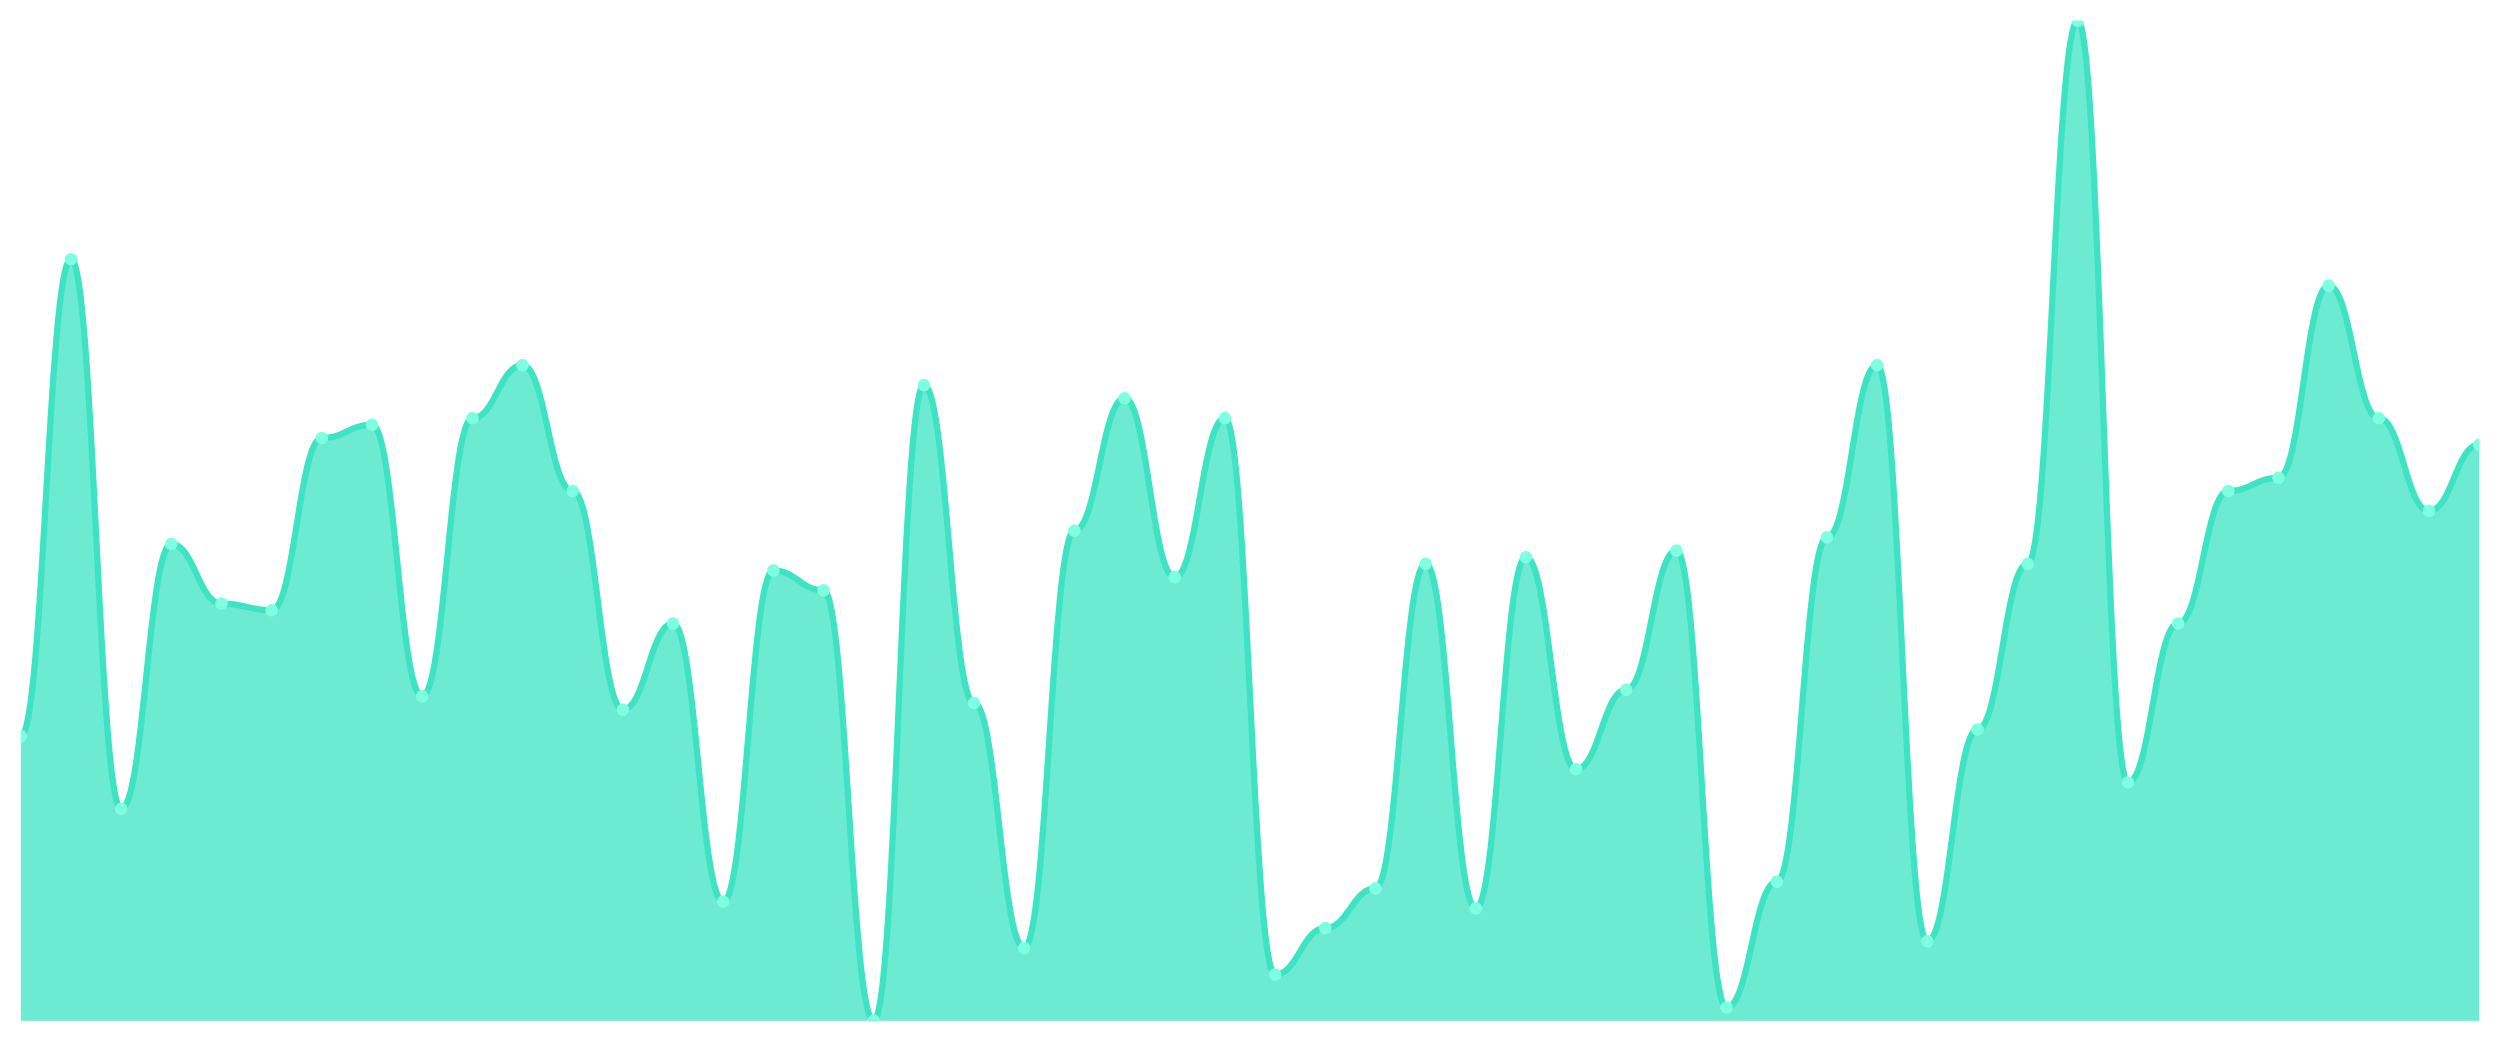
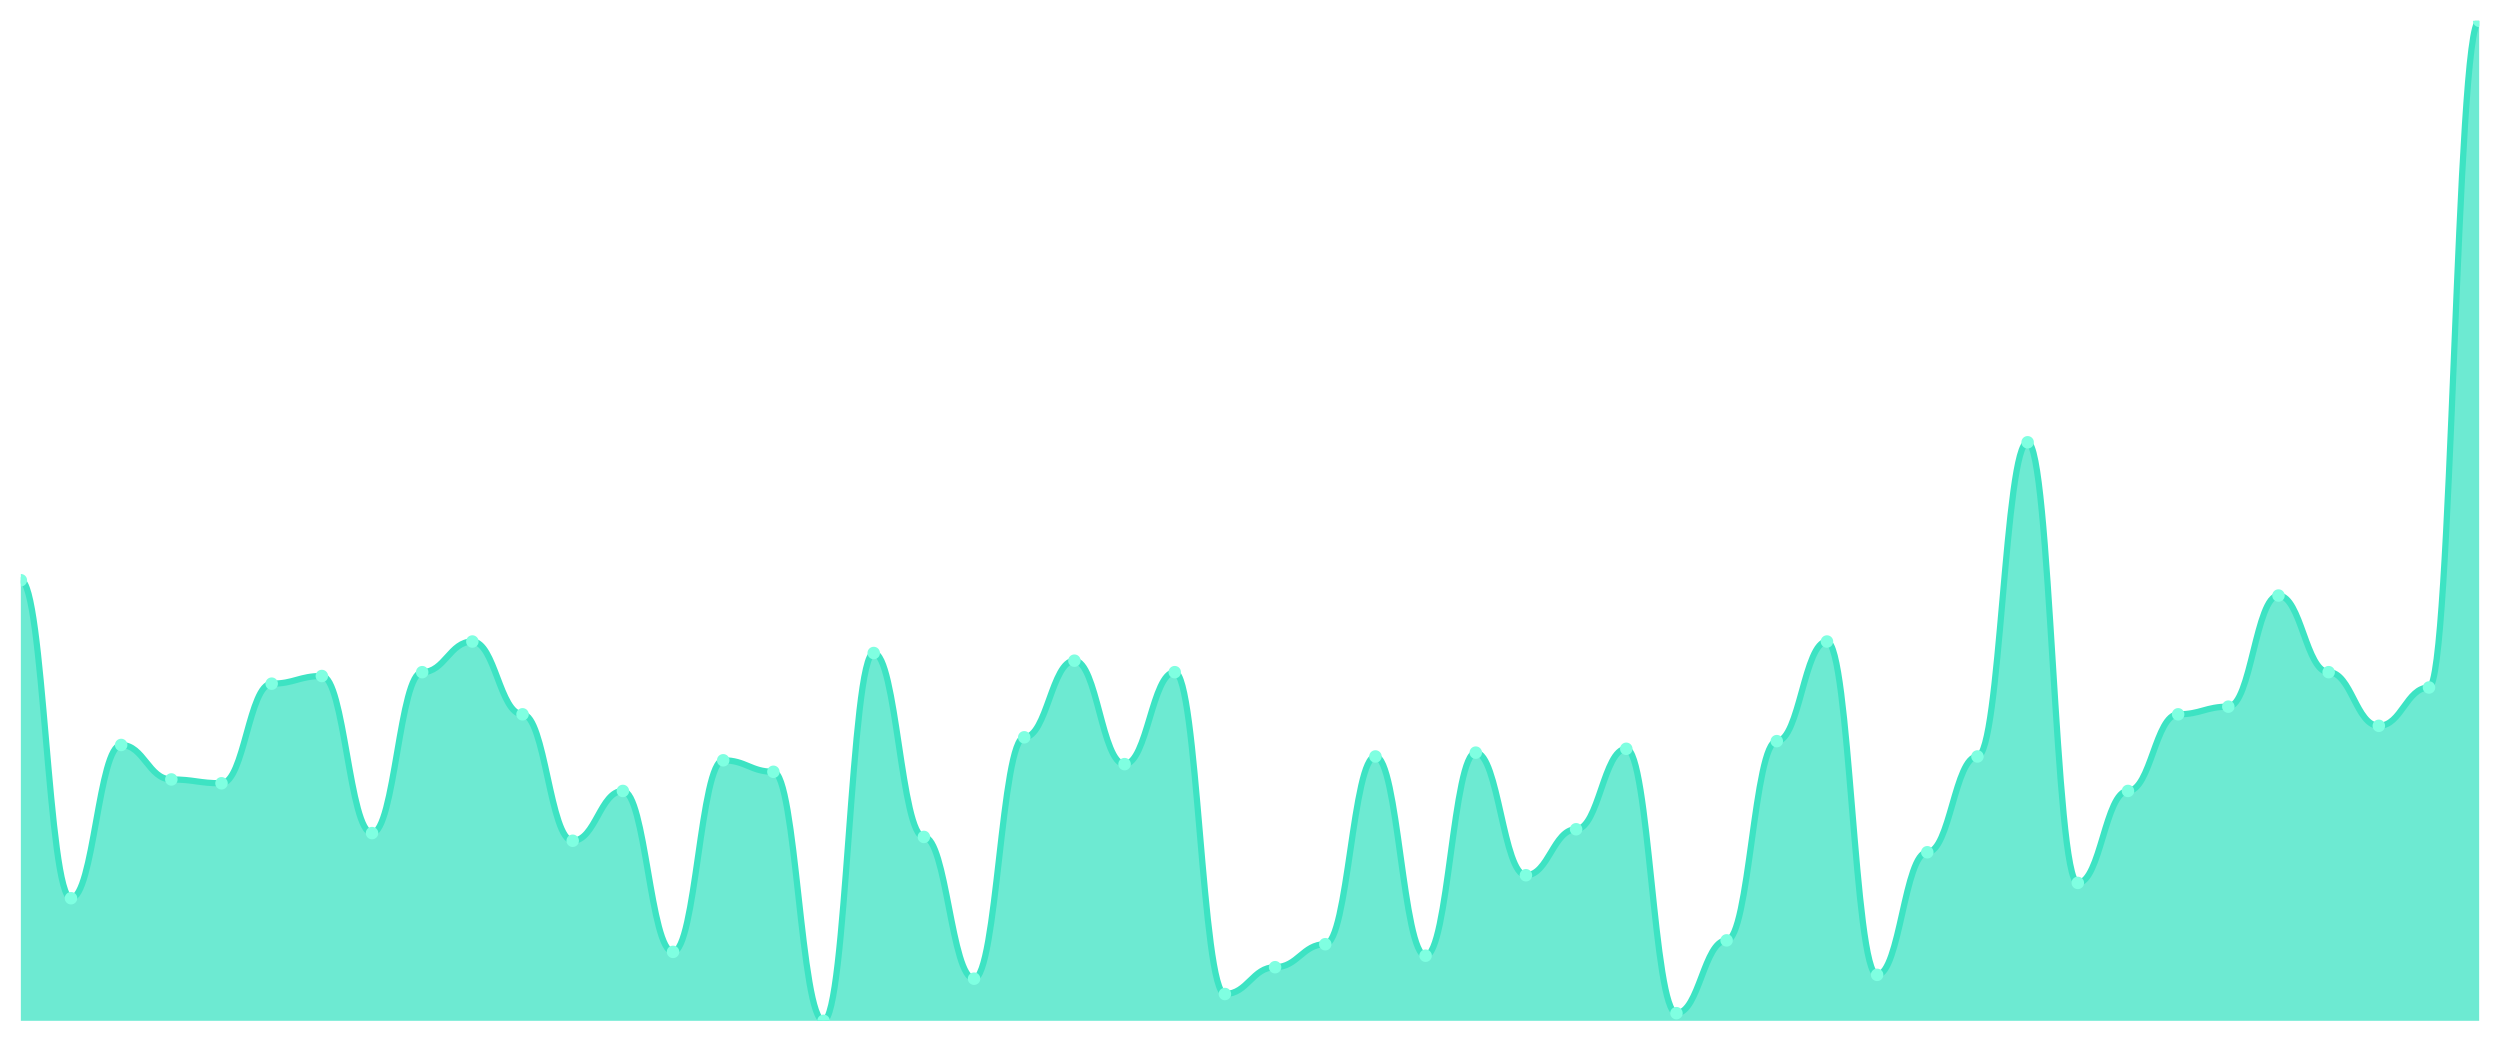
<svg xmlns="http://www.w3.org/2000/svg" viewBox="0 0 1200 500" width="1200" height="500">
  <defs>
    <clipPath id="c">
      <rect x="10" y="10" width="1180" height="480" />
    </clipPath>
  </defs>
  <rect width="1200" height="500" fill="none" />
  <g clip-path="url(#c)">
-     <path d="M 10,490 L 10,353.311 C 20.837,353.311 23.245,124.437 34.082,124.437 C 44.918,124.437 47.327,388.278 58.163,388.278 C 69,388.278 71.408,261.126 82.245,261.126 C 93.082,261.126 95.49,289.735 106.327,289.735 C 117.163,289.735 119.571,292.914 130.408,292.914 C 141.245,292.914 143.653,210.265 154.49,210.265 C 165.327,210.265 167.735,203.907 178.571,203.907 C 189.408,203.907 191.816,334.238 202.653,334.238 C 213.49,334.238 215.898,200.728 226.735,200.728 C 237.571,200.728 239.98,175.298 250.816,175.298 C 261.653,175.298 264.061,235.695 274.898,235.695 C 285.735,235.695 288.143,340.596 298.98,340.596 C 309.816,340.596 312.224,299.272 323.061,299.272 C 333.898,299.272 336.306,432.781 347.143,432.781 C 357.98,432.781 360.388,273.841 371.224,273.841 C 382.061,273.841 384.469,283.377 395.306,283.377 C 406.143,283.377 408.551,490 419.388,490 C 430.224,490 432.633,184.834 443.469,184.834 C 454.306,184.834 456.714,337.417 467.551,337.417 C 478.388,337.417 480.796,455.033 491.633,455.033 C 502.469,455.033 504.878,254.768 515.714,254.768 C 526.551,254.768 528.959,191.192 539.796,191.192 C 550.633,191.192 553.041,277.02 563.878,277.02 C 574.714,277.02 577.122,200.728 587.959,200.728 C 598.796,200.728 601.204,467.748 612.041,467.748 C 622.878,467.748 625.286,445.497 636.122,445.497 C 646.959,445.497 649.367,426.424 660.204,426.424 C 671.041,426.424 673.449,270.662 684.286,270.662 C 695.122,270.662 697.531,435.96 708.367,435.96 C 719.204,435.96 721.612,267.483 732.449,267.483 C 743.286,267.483 745.694,369.205 756.531,369.205 C 767.367,369.205 769.776,331.06 780.612,331.06 C 791.449,331.06 793.857,264.305 804.694,264.305 C 815.531,264.305 817.939,483.642 828.776,483.642 C 839.612,483.642 842.02,423.245 852.857,423.245 C 863.694,423.245 866.102,257.947 876.939,257.947 C 887.776,257.947 890.184,175.298 901.02,175.298 C 911.857,175.298 914.265,451.854 925.102,451.854 C 935.939,451.854 938.347,350.132 949.184,350.132 C 960.02,350.132 962.429,270.662 973.265,270.662 C 984.102,270.662 986.51,10 997.347,10 C 1008.184,10 1010.592,375.563 1021.429,375.563 C 1032.265,375.563 1034.673,299.272 1045.51,299.272 C 1056.347,299.272 1058.755,235.695 1069.592,235.695 C 1080.429,235.695 1082.837,229.338 1093.673,229.338 C 1104.51,229.338 1106.918,137.152 1117.755,137.152 C 1128.592,137.152 1131,200.728 1141.837,200.728 C 1152.673,200.728 1155.082,245.232 1165.918,245.232 C 1176.755,245.232 1179.163,213.444 1190,213.444 L 1190,490 Z" fill="rgba(61,227,195,0.75)" />
-     <path d="M 10,353.311 C 20.837,353.311 23.245,124.437 34.082,124.437 C 44.918,124.437 47.327,388.278 58.163,388.278 C 69,388.278 71.408,261.126 82.245,261.126 C 93.082,261.126 95.49,289.735 106.327,289.735 C 117.163,289.735 119.571,292.914 130.408,292.914 C 141.245,292.914 143.653,210.265 154.49,210.265 C 165.327,210.265 167.735,203.907 178.571,203.907 C 189.408,203.907 191.816,334.238 202.653,334.238 C 213.49,334.238 215.898,200.728 226.735,200.728 C 237.571,200.728 239.98,175.298 250.816,175.298 C 261.653,175.298 264.061,235.695 274.898,235.695 C 285.735,235.695 288.143,340.596 298.98,340.596 C 309.816,340.596 312.224,299.272 323.061,299.272 C 333.898,299.272 336.306,432.781 347.143,432.781 C 357.98,432.781 360.388,273.841 371.224,273.841 C 382.061,273.841 384.469,283.377 395.306,283.377 C 406.143,283.377 408.551,490 419.388,490 C 430.224,490 432.633,184.834 443.469,184.834 C 454.306,184.834 456.714,337.417 467.551,337.417 C 478.388,337.417 480.796,455.033 491.633,455.033 C 502.469,455.033 504.878,254.768 515.714,254.768 C 526.551,254.768 528.959,191.192 539.796,191.192 C 550.633,191.192 553.041,277.02 563.878,277.02 C 574.714,277.02 577.122,200.728 587.959,200.728 C 598.796,200.728 601.204,467.748 612.041,467.748 C 622.878,467.748 625.286,445.497 636.122,445.497 C 646.959,445.497 649.367,426.424 660.204,426.424 C 671.041,426.424 673.449,270.662 684.286,270.662 C 695.122,270.662 697.531,435.96 708.367,435.96 C 719.204,435.96 721.612,267.483 732.449,267.483 C 743.286,267.483 745.694,369.205 756.531,369.205 C 767.367,369.205 769.776,331.06 780.612,331.06 C 791.449,331.06 793.857,264.305 804.694,264.305 C 815.531,264.305 817.939,483.642 828.776,483.642 C 839.612,483.642 842.02,423.245 852.857,423.245 C 863.694,423.245 866.102,257.947 876.939,257.947 C 887.776,257.947 890.184,175.298 901.02,175.298 C 911.857,175.298 914.265,451.854 925.102,451.854 C 935.939,451.854 938.347,350.132 949.184,350.132 C 960.02,350.132 962.429,270.662 973.265,270.662 C 984.102,270.662 986.51,10 997.347,10 C 1008.184,10 1010.592,375.563 1021.429,375.563 C 1032.265,375.563 1034.673,299.272 1045.51,299.272 C 1056.347,299.272 1058.755,235.695 1069.592,235.695 C 1080.429,235.695 1082.837,229.338 1093.673,229.338 C 1104.51,229.338 1106.918,137.152 1117.755,137.152 C 1128.592,137.152 1131,200.728 1141.837,200.728 C 1152.673,200.728 1155.082,245.232 1165.918,245.232 C 1176.755,245.232 1179.163,213.444 1190,213.444" fill="none" stroke="#3de3c3" stroke-width="3" stroke-linecap="round" stroke-linejoin="round" />
-     <circle cx="10" cy="353.311" r="3" fill="#7fffe1" />
-     <circle cx="34.082" cy="124.437" r="3" fill="#7fffe1" />
-     <circle cx="58.163" cy="388.278" r="3" fill="#7fffe1" />
-     <circle cx="82.245" cy="261.126" r="3" fill="#7fffe1" />
-     <circle cx="106.327" cy="289.735" r="3" fill="#7fffe1" />
-     <circle cx="130.408" cy="292.914" r="3" fill="#7fffe1" />
-     <circle cx="154.49" cy="210.265" r="3" fill="#7fffe1" />
-     <circle cx="178.571" cy="203.907" r="3" fill="#7fffe1" />
-     <circle cx="202.653" cy="334.238" r="3" fill="#7fffe1" />
-     <circle cx="226.735" cy="200.728" r="3" fill="#7fffe1" />
-     <circle cx="250.816" cy="175.298" r="3" fill="#7fffe1" />
-     <circle cx="274.898" cy="235.695" r="3" fill="#7fffe1" />
-     <circle cx="298.98" cy="340.596" r="3" fill="#7fffe1" />
-     <circle cx="323.061" cy="299.272" r="3" fill="#7fffe1" />
-     <circle cx="347.143" cy="432.781" r="3" fill="#7fffe1" />
-     <circle cx="371.224" cy="273.841" r="3" fill="#7fffe1" />
-     <circle cx="395.306" cy="283.377" r="3" fill="#7fffe1" />
-     <circle cx="419.388" cy="490" r="3" fill="#7fffe1" />
-     <circle cx="443.469" cy="184.834" r="3" fill="#7fffe1" />
-     <circle cx="467.551" cy="337.417" r="3" fill="#7fffe1" />
-     <circle cx="491.633" cy="455.033" r="3" fill="#7fffe1" />
-     <circle cx="515.714" cy="254.768" r="3" fill="#7fffe1" />
-     <circle cx="539.796" cy="191.192" r="3" fill="#7fffe1" />
-     <circle cx="563.878" cy="277.02" r="3" fill="#7fffe1" />
-     <circle cx="587.959" cy="200.728" r="3" fill="#7fffe1" />
-     <circle cx="612.041" cy="467.748" r="3" fill="#7fffe1" />
-     <circle cx="636.122" cy="445.497" r="3" fill="#7fffe1" />
-     <circle cx="660.204" cy="426.424" r="3" fill="#7fffe1" />
-     <circle cx="684.286" cy="270.662" r="3" fill="#7fffe1" />
-     <circle cx="708.367" cy="435.96" r="3" fill="#7fffe1" />
-     <circle cx="732.449" cy="267.483" r="3" fill="#7fffe1" />
-     <circle cx="756.531" cy="369.205" r="3" fill="#7fffe1" />
-     <circle cx="780.612" cy="331.06" r="3" fill="#7fffe1" />
-     <circle cx="804.694" cy="264.305" r="3" fill="#7fffe1" />
-     <circle cx="828.776" cy="483.642" r="3" fill="#7fffe1" />
-     <circle cx="852.857" cy="423.245" r="3" fill="#7fffe1" />
-     <circle cx="876.939" cy="257.947" r="3" fill="#7fffe1" />
-     <circle cx="901.02" cy="175.298" r="3" fill="#7fffe1" />
-     <circle cx="925.102" cy="451.854" r="3" fill="#7fffe1" />
-     <circle cx="949.184" cy="350.132" r="3" fill="#7fffe1" />
-     <circle cx="973.265" cy="270.662" r="3" fill="#7fffe1" />
-     <circle cx="997.347" cy="10" r="3" fill="#7fffe1" />
-     <circle cx="1021.429" cy="375.563" r="3" fill="#7fffe1" />
-     <circle cx="1045.51" cy="299.272" r="3" fill="#7fffe1" />
-     <circle cx="1069.592" cy="235.695" r="3" fill="#7fffe1" />
-     <circle cx="1093.673" cy="229.338" r="3" fill="#7fffe1" />
-     <circle cx="1117.755" cy="137.152" r="3" fill="#7fffe1" />
-     <circle cx="1141.837" cy="200.728" r="3" fill="#7fffe1" />
-     <circle cx="1165.918" cy="245.232" r="3" fill="#7fffe1" />
-     <circle cx="1190" cy="213.444" r="3" fill="#7fffe1" />
+     <path d="M 10,490 L 10,278.506 C 20.837,278.506 23.245,431.149 34.082,431.149 C 44.918,431.149 47.327,357.586 58.163,357.586 C 69,357.586 71.408,374.138 82.245,374.138 C 93.082,374.138 95.49,375.977 106.327,375.977 C 117.163,375.977 119.571,328.161 130.408,328.161 C 141.245,328.161 143.653,324.483 154.49,324.483 C 165.327,324.483 167.735,399.885 178.571,399.885 C 189.408,399.885 191.816,322.644 202.653,322.644 C 213.49,322.644 215.898,307.931 226.735,307.931 C 237.571,307.931 239.98,342.874 250.816,342.874 C 261.653,342.874 264.061,403.563 274.898,403.563 C 285.735,403.563 288.143,379.655 298.98,379.655 C 309.816,379.655 312.224,456.897 323.061,456.897 C 333.898,456.897 336.306,364.943 347.143,364.943 C 357.98,364.943 360.388,370.46 371.224,370.46 C 382.061,370.46 384.469,490 395.306,490 C 406.143,490 408.551,313.448 419.388,313.448 C 430.224,313.448 432.633,401.724 443.469,401.724 C 454.306,401.724 456.714,469.77 467.551,469.77 C 478.388,469.77 480.796,353.908 491.633,353.908 C 502.469,353.908 504.878,317.126 515.714,317.126 C 526.551,317.126 528.959,366.782 539.796,366.782 C 550.633,366.782 553.041,322.644 563.878,322.644 C 574.714,322.644 577.122,477.126 587.959,477.126 C 598.796,477.126 601.204,464.253 612.041,464.253 C 622.878,464.253 625.286,453.218 636.122,453.218 C 646.959,453.218 649.367,363.103 660.204,363.103 C 671.041,363.103 673.449,458.736 684.286,458.736 C 695.122,458.736 697.531,361.264 708.367,361.264 C 719.204,361.264 721.612,420.115 732.449,420.115 C 743.286,420.115 745.694,398.046 756.531,398.046 C 767.367,398.046 769.776,359.425 780.612,359.425 C 791.449,359.425 793.857,486.322 804.694,486.322 C 815.531,486.322 817.939,451.379 828.776,451.379 C 839.612,451.379 842.02,355.747 852.857,355.747 C 863.694,355.747 866.102,307.931 876.939,307.931 C 887.776,307.931 890.184,467.931 901.02,467.931 C 911.857,467.931 914.265,409.08 925.102,409.08 C 935.939,409.08 938.347,363.103 949.184,363.103 C 960.02,363.103 962.429,212.299 973.265,212.299 C 984.102,212.299 986.51,423.793 997.347,423.793 C 1008.184,423.793 1010.592,379.655 1021.429,379.655 C 1032.265,379.655 1034.673,342.874 1045.51,342.874 C 1056.347,342.874 1058.755,339.195 1069.592,339.195 C 1080.429,339.195 1082.837,285.862 1093.673,285.862 C 1104.51,285.862 1106.918,322.644 1117.755,322.644 C 1128.592,322.644 1131,348.391 1141.837,348.391 C 1152.673,348.391 1155.082,330 1165.918,330 C 1176.755,330 1179.163,10 1190,10 L 1190,490 Z" fill="rgba(61,227,195,0.75)" />
+     <path d="M 10,278.506 C 20.837,278.506 23.245,431.149 34.082,431.149 C 44.918,431.149 47.327,357.586 58.163,357.586 C 69,357.586 71.408,374.138 82.245,374.138 C 93.082,374.138 95.49,375.977 106.327,375.977 C 117.163,375.977 119.571,328.161 130.408,328.161 C 141.245,328.161 143.653,324.483 154.49,324.483 C 165.327,324.483 167.735,399.885 178.571,399.885 C 189.408,399.885 191.816,322.644 202.653,322.644 C 213.49,322.644 215.898,307.931 226.735,307.931 C 237.571,307.931 239.98,342.874 250.816,342.874 C 261.653,342.874 264.061,403.563 274.898,403.563 C 285.735,403.563 288.143,379.655 298.98,379.655 C 309.816,379.655 312.224,456.897 323.061,456.897 C 333.898,456.897 336.306,364.943 347.143,364.943 C 357.98,364.943 360.388,370.46 371.224,370.46 C 382.061,370.46 384.469,490 395.306,490 C 406.143,490 408.551,313.448 419.388,313.448 C 430.224,313.448 432.633,401.724 443.469,401.724 C 454.306,401.724 456.714,469.77 467.551,469.77 C 478.388,469.77 480.796,353.908 491.633,353.908 C 502.469,353.908 504.878,317.126 515.714,317.126 C 526.551,317.126 528.959,366.782 539.796,366.782 C 550.633,366.782 553.041,322.644 563.878,322.644 C 574.714,322.644 577.122,477.126 587.959,477.126 C 598.796,477.126 601.204,464.253 612.041,464.253 C 622.878,464.253 625.286,453.218 636.122,453.218 C 646.959,453.218 649.367,363.103 660.204,363.103 C 671.041,363.103 673.449,458.736 684.286,458.736 C 695.122,458.736 697.531,361.264 708.367,361.264 C 719.204,361.264 721.612,420.115 732.449,420.115 C 743.286,420.115 745.694,398.046 756.531,398.046 C 767.367,398.046 769.776,359.425 780.612,359.425 C 791.449,359.425 793.857,486.322 804.694,486.322 C 815.531,486.322 817.939,451.379 828.776,451.379 C 839.612,451.379 842.02,355.747 852.857,355.747 C 863.694,355.747 866.102,307.931 876.939,307.931 C 887.776,307.931 890.184,467.931 901.02,467.931 C 911.857,467.931 914.265,409.08 925.102,409.08 C 935.939,409.08 938.347,363.103 949.184,363.103 C 960.02,363.103 962.429,212.299 973.265,212.299 C 984.102,212.299 986.51,423.793 997.347,423.793 C 1008.184,423.793 1010.592,379.655 1021.429,379.655 C 1032.265,379.655 1034.673,342.874 1045.51,342.874 C 1056.347,342.874 1058.755,339.195 1069.592,339.195 C 1080.429,339.195 1082.837,285.862 1093.673,285.862 C 1104.51,285.862 1106.918,322.644 1117.755,322.644 C 1128.592,322.644 1131,348.391 1141.837,348.391 C 1152.673,348.391 1155.082,330 1165.918,330 C 1176.755,330 1179.163,10 1190,10" fill="none" stroke="#3de3c3" stroke-width="3" stroke-linecap="round" stroke-linejoin="round" />
+     <circle cx="10" cy="278.506" r="3" fill="#7fffe1" />
+     <circle cx="34.082" cy="431.149" r="3" fill="#7fffe1" />
+     <circle cx="58.163" cy="357.586" r="3" fill="#7fffe1" />
+     <circle cx="82.245" cy="374.138" r="3" fill="#7fffe1" />
+     <circle cx="106.327" cy="375.977" r="3" fill="#7fffe1" />
+     <circle cx="130.408" cy="328.161" r="3" fill="#7fffe1" />
+     <circle cx="154.49" cy="324.483" r="3" fill="#7fffe1" />
+     <circle cx="178.571" cy="399.885" r="3" fill="#7fffe1" />
+     <circle cx="202.653" cy="322.644" r="3" fill="#7fffe1" />
+     <circle cx="226.735" cy="307.931" r="3" fill="#7fffe1" />
+     <circle cx="250.816" cy="342.874" r="3" fill="#7fffe1" />
+     <circle cx="274.898" cy="403.563" r="3" fill="#7fffe1" />
+     <circle cx="298.98" cy="379.655" r="3" fill="#7fffe1" />
+     <circle cx="323.061" cy="456.897" r="3" fill="#7fffe1" />
+     <circle cx="347.143" cy="364.943" r="3" fill="#7fffe1" />
+     <circle cx="371.224" cy="370.46" r="3" fill="#7fffe1" />
+     <circle cx="395.306" cy="490" r="3" fill="#7fffe1" />
+     <circle cx="419.388" cy="313.448" r="3" fill="#7fffe1" />
+     <circle cx="443.469" cy="401.724" r="3" fill="#7fffe1" />
+     <circle cx="467.551" cy="469.77" r="3" fill="#7fffe1" />
+     <circle cx="491.633" cy="353.908" r="3" fill="#7fffe1" />
+     <circle cx="515.714" cy="317.126" r="3" fill="#7fffe1" />
+     <circle cx="539.796" cy="366.782" r="3" fill="#7fffe1" />
+     <circle cx="563.878" cy="322.644" r="3" fill="#7fffe1" />
+     <circle cx="587.959" cy="477.126" r="3" fill="#7fffe1" />
+     <circle cx="612.041" cy="464.253" r="3" fill="#7fffe1" />
+     <circle cx="636.122" cy="453.218" r="3" fill="#7fffe1" />
+     <circle cx="660.204" cy="363.103" r="3" fill="#7fffe1" />
+     <circle cx="684.286" cy="458.736" r="3" fill="#7fffe1" />
+     <circle cx="708.367" cy="361.264" r="3" fill="#7fffe1" />
+     <circle cx="732.449" cy="420.115" r="3" fill="#7fffe1" />
+     <circle cx="756.531" cy="398.046" r="3" fill="#7fffe1" />
+     <circle cx="780.612" cy="359.425" r="3" fill="#7fffe1" />
+     <circle cx="804.694" cy="486.322" r="3" fill="#7fffe1" />
+     <circle cx="828.776" cy="451.379" r="3" fill="#7fffe1" />
+     <circle cx="852.857" cy="355.747" r="3" fill="#7fffe1" />
+     <circle cx="876.939" cy="307.931" r="3" fill="#7fffe1" />
+     <circle cx="901.02" cy="467.931" r="3" fill="#7fffe1" />
+     <circle cx="925.102" cy="409.08" r="3" fill="#7fffe1" />
+     <circle cx="949.184" cy="363.103" r="3" fill="#7fffe1" />
+     <circle cx="973.265" cy="212.299" r="3" fill="#7fffe1" />
+     <circle cx="997.347" cy="423.793" r="3" fill="#7fffe1" />
+     <circle cx="1021.429" cy="379.655" r="3" fill="#7fffe1" />
+     <circle cx="1045.51" cy="342.874" r="3" fill="#7fffe1" />
+     <circle cx="1069.592" cy="339.195" r="3" fill="#7fffe1" />
+     <circle cx="1093.673" cy="285.862" r="3" fill="#7fffe1" />
+     <circle cx="1117.755" cy="322.644" r="3" fill="#7fffe1" />
+     <circle cx="1141.837" cy="348.391" r="3" fill="#7fffe1" />
+     <circle cx="1165.918" cy="330" r="3" fill="#7fffe1" />
+     <circle cx="1190" cy="10" r="3" fill="#7fffe1" />
  </g>
</svg>
